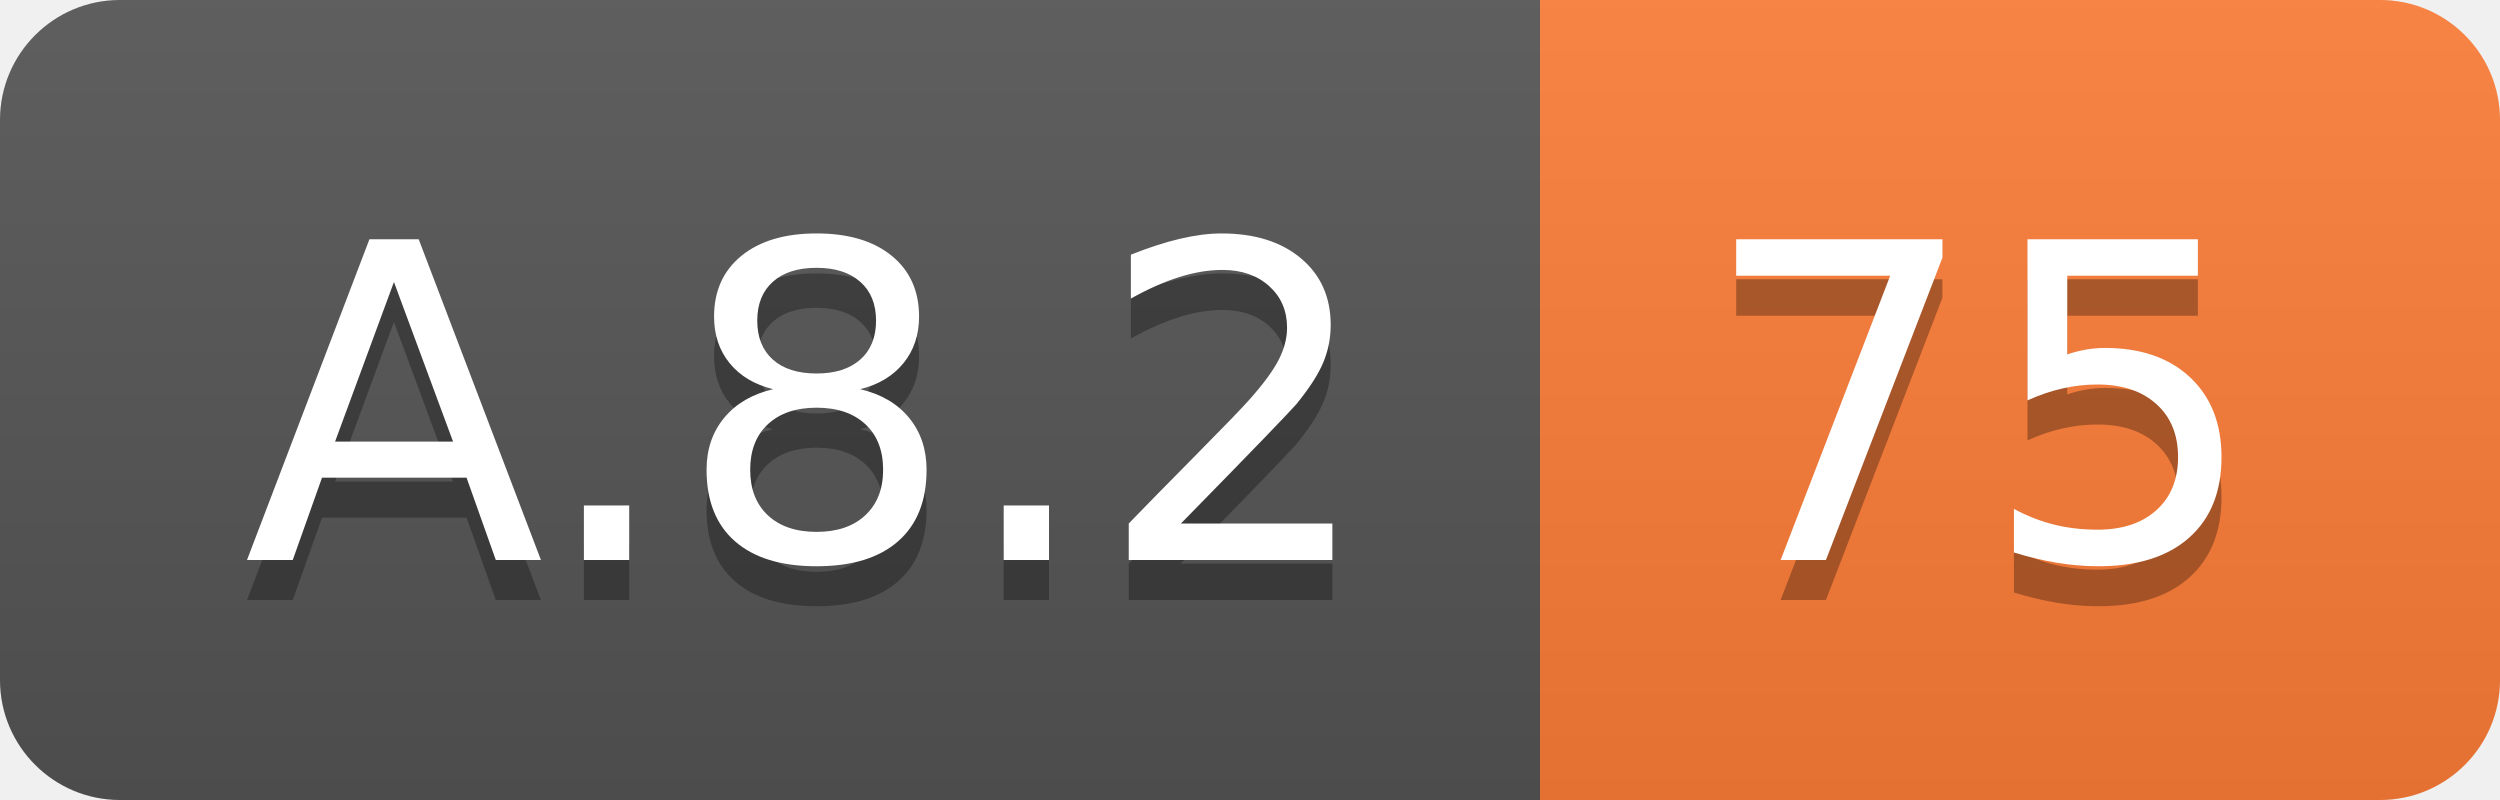
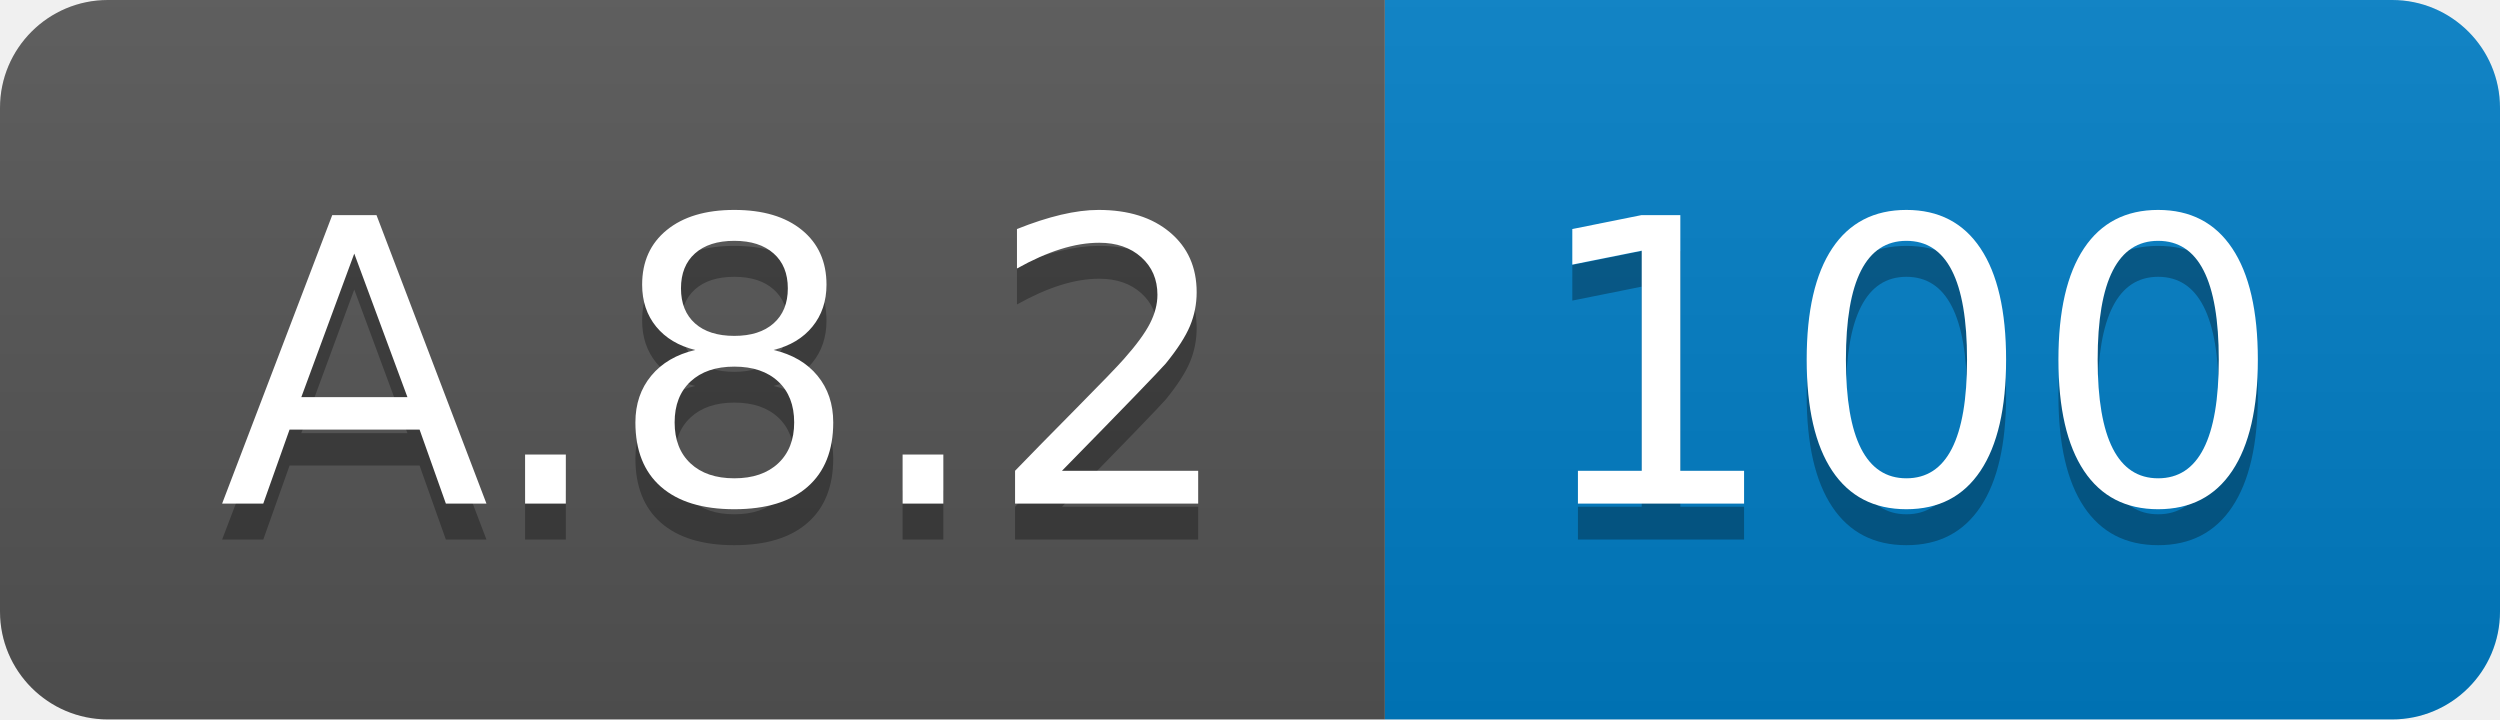
- <svg xmlns="http://www.w3.org/2000/svg" width="62.5" height="20">
+ <svg xmlns="http://www.w3.org/2000/svg" width="69.5" height="20">
  <linearGradient id="smooth" x2="0" y2="100%">
    <stop offset="0" stop-color="#bbb" stop-opacity=".1" />
    <stop offset="1" stop-opacity=".1" />
  </linearGradient>
  <clipPath id="round">
-     <rect width="62.5" height="20" rx="3" fill="#fff" />
+     <rect width="69.5" height="20" rx="3" fill="#fff" />
  </clipPath>
  <g clip-path="url(#round)">
    <rect width="38.5" height="20" fill="#555" />
-     <rect x="38.5" width="24.0" height="20" fill="#fe7d37" />
-     <rect width="62.5" height="20" fill="url(#smooth)" />
+     <rect x="38.5" width="31.0" height="20" fill="#007ec6" />
+     <rect width="69.5" height="20" fill="url(#smooth)" />
  </g>
  <g fill="#fff" text-anchor="middle" font-family="DejaVu Sans,Verdana,Geneva,sans-serif" font-size="110">
    <text x="202.5" y="150" fill="#010101" fill-opacity=".3" transform="scale(0.1)" textLength="285.0" lengthAdjust="spacing">A.8.2</text>
    <text x="202.5" y="140" transform="scale(0.1)" textLength="285.0" lengthAdjust="spacing">A.8.2</text>
-     <text x="495.0" y="150" fill="#010101" fill-opacity=".3" transform="scale(0.1)" textLength="140.0" lengthAdjust="spacing">75</text>
-     <text x="495.0" y="140" transform="scale(0.1)" textLength="140.0" lengthAdjust="spacing">75</text>
+     <text x="530.0" y="150" fill="#010101" fill-opacity=".3" transform="scale(0.1)" textLength="210.0" lengthAdjust="spacing">100</text>
+     <text x="530.0" y="140" transform="scale(0.1)" textLength="210.0" lengthAdjust="spacing">100</text>
  </g>
</svg>
